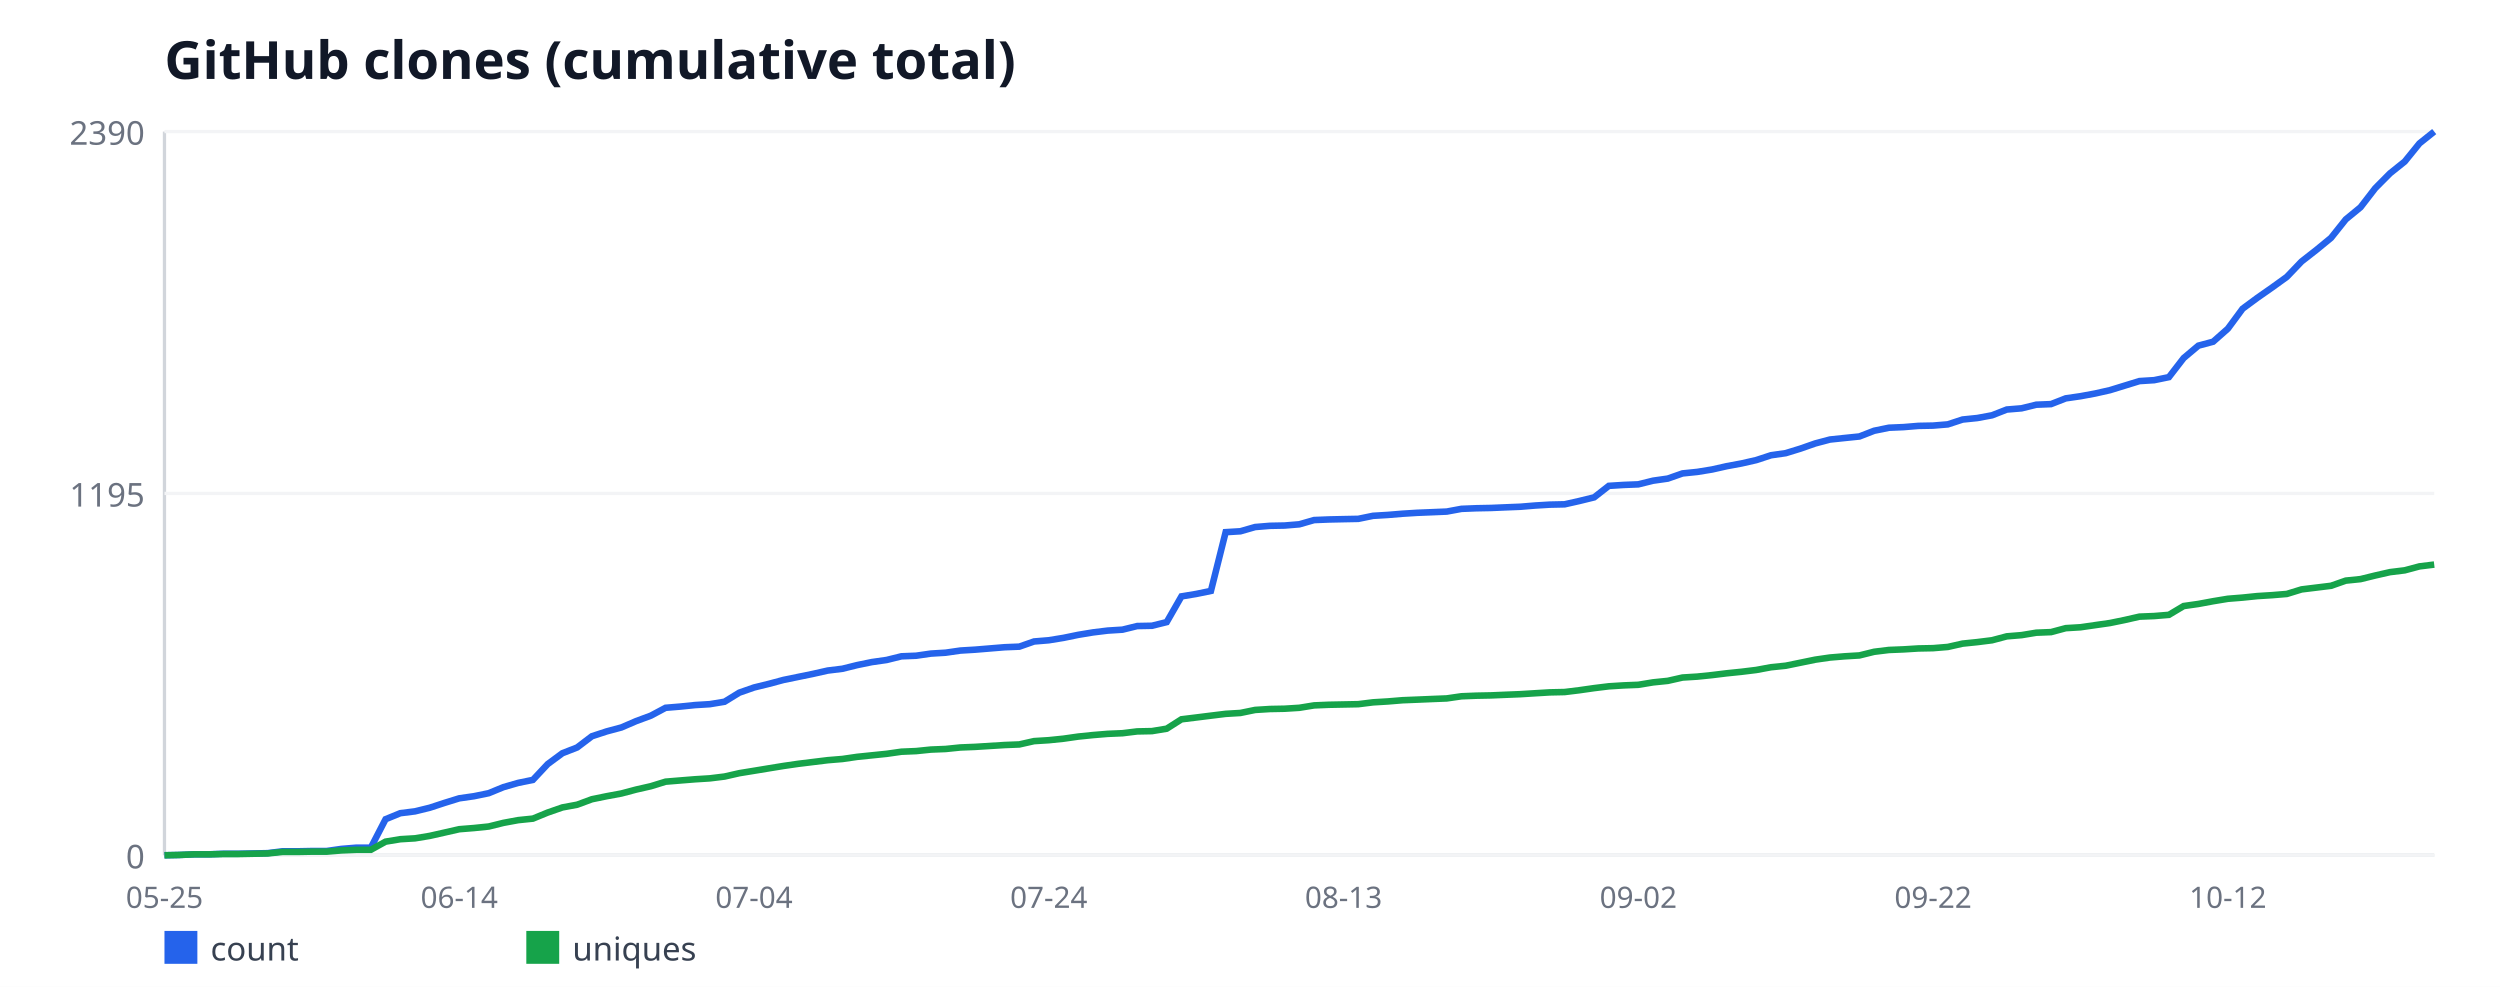
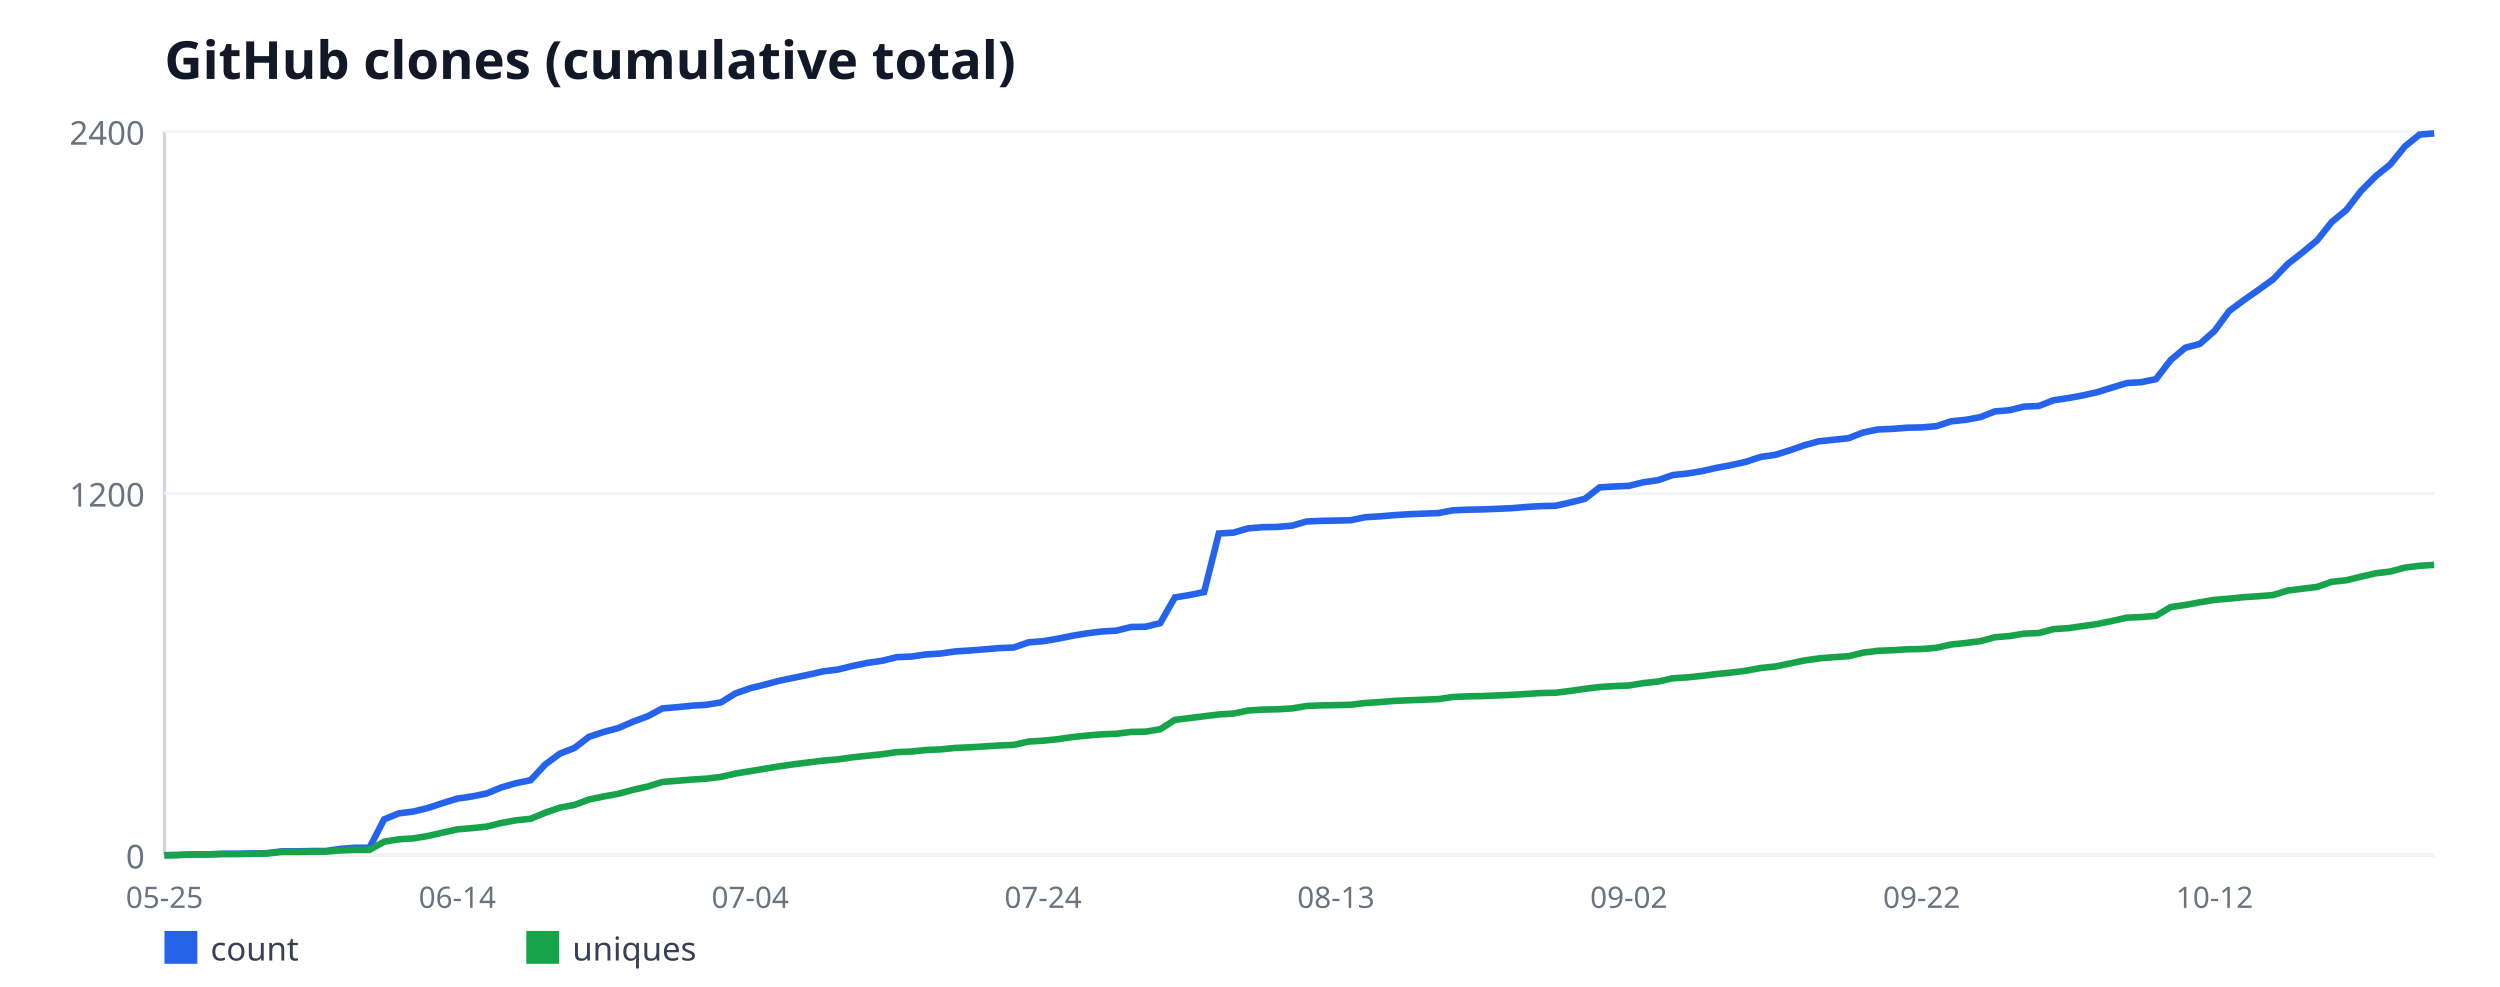
<svg xmlns="http://www.w3.org/2000/svg" width="760" height="300" viewBox="0 0 760 300" font-family="sans-serif">
  <rect width="760" height="300" fill="#ffffff" />
  <text x="50" y="24" font-size="16" font-weight="bold" fill="#111827">GitHub clones (cumulative total)</text>
  <line x1="50" y1="40" x2="50" y2="260" stroke="#d1d5db" stroke-width="1" />
  <line x1="50" y1="260" x2="740" y2="260" stroke="#d1d5db" stroke-width="1" />
  <line x1="50" y1="260" x2="740" y2="260" stroke="#f3f4f6" stroke-width="1" />
  <text x="44" y="264" font-size="10" fill="#6b7280" text-anchor="end">0</text>
  <line x1="50" y1="150" x2="740" y2="150" stroke="#f3f4f6" stroke-width="1" />
-   <text x="44" y="154" font-size="10" fill="#6b7280" text-anchor="end">1195</text>
+   <text x="44" y="154" font-size="10" fill="#6b7280" text-anchor="end">1200</text>
  <line x1="50" y1="40" x2="740" y2="40" stroke="#f3f4f6" stroke-width="1" />
-   <text x="44" y="44" font-size="10" fill="#6b7280" text-anchor="end">2390</text>
+   <text x="44" y="44" font-size="10" fill="#6b7280" text-anchor="end">2400</text>
  <text x="50" y="276" font-size="9" fill="#6b7280" text-anchor="middle">05-25</text>
-   <text x="139.61" y="276" font-size="9" fill="#6b7280" text-anchor="middle">06-14</text>
-   <text x="229.22" y="276" font-size="9" fill="#6b7280" text-anchor="middle">07-04</text>
-   <text x="318.83" y="276" font-size="9" fill="#6b7280" text-anchor="middle">07-24</text>
-   <text x="408.44" y="276" font-size="9" fill="#6b7280" text-anchor="middle">08-13</text>
-   <text x="498.05" y="276" font-size="9" fill="#6b7280" text-anchor="middle">09-02</text>
-   <text x="587.66" y="276" font-size="9" fill="#6b7280" text-anchor="middle">09-22</text>
-   <text x="677.27" y="276" font-size="9" fill="#6b7280" text-anchor="middle">10-12</text>
-   <polyline fill="none" stroke="#2563eb" stroke-width="2" points="50,260 54.48,259.91 58.96,259.72 63.44,259.72 67.92,259.54 72.4,259.54 76.88,259.45 81.36,259.36 85.84,258.8 90.32,258.8 94.81,258.71 99.29,258.71 103.77,258.07 108.25,257.7 112.73,257.7 117.21,249.05 121.69,247.21 126.17,246.65 130.65,245.55 135.13,244.08 139.61,242.69 144.09,242.05 148.57,241.13 153.05,239.29 157.53,238 162.01,237.08 166.49,232.29 170.97,228.98 175.45,227.23 179.94,223.82 184.42,222.35 188.9,221.15 193.38,219.22 197.86,217.56 202.34,215.17 206.82,214.8 211.3,214.34 215.78,214.07 220.26,213.33 224.74,210.57 229.22,209 233.7,207.9 238.18,206.7 242.66,205.78 247.14,204.86 251.62,203.85 256.1,203.3 260.58,202.19 265.06,201.27 269.55,200.63 274.03,199.52 278.51,199.34 282.99,198.69 287.47,198.42 291.95,197.77 296.43,197.5 300.91,197.13 305.39,196.76 309.87,196.58 314.35,195.01 318.83,194.64 323.31,193.91 327.79,192.99 332.27,192.25 336.75,191.7 341.23,191.42 345.71,190.32 350.19,190.23 354.68,189.12 359.16,181.3 363.64,180.56 368.12,179.64 372.6,161.78 377.08,161.51 381.56,160.22 386.04,159.85 390.52,159.76 395,159.39 399.48,158.1 403.96,157.92 408.44,157.82 412.92,157.73 417.4,156.81 421.88,156.54 426.36,156.17 430.84,155.89 435.32,155.71 439.81,155.52 444.29,154.69 448.77,154.51 453.25,154.42 457.73,154.23 462.21,154.05 466.69,153.68 471.17,153.41 475.65,153.31 480.13,152.3 484.61,151.2 489.09,147.7 493.57,147.42 498.05,147.24 502.53,146.13 507.01,145.49 511.49,143.92 515.97,143.46 520.45,142.73 524.94,141.72 529.42,140.89 533.9,139.87 538.38,138.4 542.86,137.76 547.34,136.38 551.82,134.81 556.3,133.62 560.78,133.15 565.26,132.69 569.74,130.95 574.22,130.03 578.7,129.84 583.18,129.47 587.66,129.38 592.14,129.01 596.62,127.54 601.1,127.08 605.58,126.25 610.06,124.5 614.55,124.13 619.03,123.03 623.51,122.85 627.99,121.1 632.47,120.45 636.95,119.62 641.43,118.61 645.91,117.23 650.39,115.85 654.87,115.57 659.35,114.65 663.83,108.85 668.31,105.08 672.79,103.88 677.27,99.92 681.75,93.85 686.23,90.54 690.71,87.41 695.19,84.18 699.68,79.49 704.16,75.99 708.64,72.31 713.12,66.69 717.6,63.01 722.08,57.21 726.56,52.7 731.04,49.11 735.52,43.59 740,40" />
+   <text x="139.03" y="276" font-size="9" fill="#6b7280" text-anchor="middle">06-14</text>
+   <text x="228.06" y="276" font-size="9" fill="#6b7280" text-anchor="middle">07-04</text>
+   <text x="317.1" y="276" font-size="9" fill="#6b7280" text-anchor="middle">07-24</text>
+   <text x="406.13" y="276" font-size="9" fill="#6b7280" text-anchor="middle">08-13</text>
+   <text x="495.16" y="276" font-size="9" fill="#6b7280" text-anchor="middle">09-02</text>
+   <text x="584.19" y="276" font-size="9" fill="#6b7280" text-anchor="middle">09-22</text>
+   <text x="673.23" y="276" font-size="9" fill="#6b7280" text-anchor="middle">10-12</text>
+   <polyline fill="none" stroke="#2563eb" stroke-width="2" points="50,260 54.45,259.91 58.9,259.73 63.35,259.73 67.81,259.54 72.26,259.54 76.71,259.45 81.16,259.36 85.61,258.81 90.06,258.81 94.52,258.72 98.97,258.72 103.42,258.07 107.87,257.71 112.32,257.71 116.77,249.09 121.23,247.26 125.68,246.71 130.13,245.61 134.58,244.14 139.03,242.77 143.48,242.12 147.94,241.21 152.39,239.38 156.84,238.09 161.29,237.18 165.74,232.41 170.19,229.11 174.65,227.37 179.1,223.97 183.55,222.51 188,221.32 192.45,219.39 196.9,217.74 201.35,215.36 205.81,214.99 210.26,214.53 214.71,214.26 219.16,213.53 223.61,210.78 228.06,209.22 232.52,208.12 236.97,206.93 241.42,206.01 245.87,205.09 250.32,204.08 254.77,203.53 259.23,202.43 263.68,201.52 268.13,200.88 272.58,199.78 277.03,199.59 281.48,198.95 285.94,198.68 290.39,198.03 294.84,197.76 299.29,197.39 303.74,197.03 308.19,196.84 312.65,195.28 317.1,194.92 321.55,194.18 326,193.27 330.45,192.53 334.9,191.98 339.35,191.71 343.81,190.61 348.26,190.52 352.71,189.42 357.16,181.62 361.61,180.89 366.06,179.97 370.52,162.19 374.97,161.92 379.42,160.63 383.87,160.27 388.32,160.18 392.77,159.81 397.23,158.53 401.68,158.34 406.13,158.25 410.58,158.16 415.03,157.24 419.48,156.97 423.94,156.6 428.39,156.32 432.84,156.14 437.29,155.96 441.74,155.13 446.19,154.95 450.65,154.86 455.1,154.68 459.55,154.49 464,154.12 468.45,153.85 472.9,153.76 477.35,152.75 481.81,151.65 486.26,148.17 490.71,147.89 495.16,147.71 499.61,146.61 504.06,145.97 508.52,144.41 512.97,143.95 517.42,143.22 521.87,142.21 526.32,141.38 530.77,140.38 535.23,138.91 539.68,138.27 544.13,136.89 548.58,135.33 553.03,134.14 557.48,133.68 561.94,133.22 566.39,131.48 570.84,130.57 575.29,130.38 579.74,130.02 584.19,129.93 588.65,129.56 593.1,128.09 597.55,127.63 602,126.81 606.45,125.07 610.9,124.7 615.35,123.6 619.81,123.42 624.26,121.68 628.71,121.03 633.16,120.21 637.61,119.2 642.06,117.82 646.52,116.45 650.97,116.18 655.42,115.26 659.87,109.48 664.32,105.72 668.77,104.53 673.23,100.59 677.68,94.54 682.13,91.24 686.58,88.12 691.03,84.92 695.48,80.24 699.94,76.76 704.39,73.09 708.84,67.5 713.29,63.83 717.74,58.06 722.19,53.57 726.65,49.99 731.1,44.49 735.55,40.92 740,40.55" />
  <rect x="50" y="283" width="10" height="10" fill="#2563eb" />
  <text x="64" y="292" font-size="10" fill="#374151">count</text>
-   <polyline fill="none" stroke="#16a34a" stroke-width="2" points="50,260 54.48,259.91 58.96,259.72 63.44,259.72 67.92,259.63 72.4,259.63 76.88,259.54 81.36,259.45 85.84,258.99 90.32,258.99 94.81,258.9 99.29,258.9 103.77,258.53 108.25,258.34 112.73,258.34 117.21,255.86 121.69,255.12 126.17,254.85 130.65,254.11 135.13,253.1 139.61,252.08 144.09,251.72 148.57,251.26 153.05,250.15 157.53,249.32 162.01,248.86 166.49,247.02 170.97,245.46 175.45,244.63 179.94,242.97 184.42,242.05 188.9,241.22 193.38,240.03 197.86,239.01 202.34,237.63 206.82,237.26 211.3,236.9 215.78,236.62 220.26,236.07 224.74,235.05 229.22,234.32 233.7,233.58 238.18,232.85 242.66,232.2 247.14,231.65 251.62,231.1 256.1,230.73 260.58,230.08 265.06,229.62 269.55,229.16 274.03,228.52 278.51,228.33 282.99,227.87 287.47,227.69 291.95,227.23 296.43,227.05 300.91,226.77 305.39,226.49 309.87,226.31 314.35,225.3 318.83,225.02 323.31,224.56 327.79,223.92 332.27,223.46 336.75,223.09 341.23,222.9 345.71,222.35 350.19,222.26 354.68,221.52 359.16,218.67 363.64,218.12 368.12,217.56 372.6,217.01 377.08,216.74 381.56,215.82 386.04,215.54 390.52,215.45 395,215.17 399.48,214.44 403.96,214.25 408.44,214.16 412.92,214.07 417.4,213.51 421.88,213.24 426.36,212.87 430.84,212.69 435.32,212.5 439.81,212.32 444.29,211.67 448.77,211.49 453.25,211.4 457.73,211.21 462.21,211.03 466.69,210.75 471.17,210.48 475.65,210.38 480.13,209.83 484.61,209.19 489.09,208.64 493.57,208.36 498.05,208.18 502.53,207.44 507.01,206.98 511.49,205.97 515.97,205.69 520.45,205.23 524.94,204.68 529.42,204.22 533.9,203.67 538.38,202.84 542.86,202.38 547.34,201.46 551.82,200.54 556.3,199.89 560.78,199.52 565.26,199.25 569.74,198.14 574.22,197.59 578.7,197.41 583.18,197.13 587.66,197.04 592.14,196.67 596.62,195.66 601.1,195.2 605.58,194.64 610.06,193.45 614.55,193.08 619.03,192.34 623.51,192.16 627.99,190.96 632.47,190.69 636.95,190.04 641.43,189.4 645.91,188.48 650.39,187.46 654.87,187.28 659.35,186.91 663.83,184.24 668.31,183.6 672.79,182.77 677.27,182.03 681.75,181.67 686.23,181.21 690.71,180.93 695.19,180.56 699.68,179.18 704.16,178.63 708.64,178.08 713.12,176.51 717.6,176.05 722.08,174.95 726.56,173.93 731.04,173.38 735.52,172.18 740,171.63" />
+   <polyline fill="none" stroke="#16a34a" stroke-width="2" points="50,260 54.45,259.91 58.9,259.73 63.35,259.73 67.81,259.63 72.26,259.63 76.71,259.54 81.16,259.45 85.61,258.99 90.06,258.99 94.52,258.9 98.97,258.9 103.42,258.53 107.87,258.35 112.32,258.35 116.77,255.88 121.23,255.14 125.68,254.87 130.13,254.13 134.58,253.12 139.03,252.12 143.48,251.75 147.94,251.29 152.39,250.19 156.84,249.37 161.29,248.91 165.74,247.07 170.19,245.52 174.65,244.69 179.1,243.04 183.55,242.12 188,241.3 192.45,240.11 196.9,239.1 201.35,237.72 205.81,237.36 210.26,236.99 214.71,236.72 219.16,236.17 223.61,235.16 228.06,234.43 232.52,233.69 236.97,232.96 241.42,232.32 245.87,231.77 250.32,231.22 254.77,230.85 259.23,230.21 263.68,229.75 268.13,229.29 272.58,228.65 277.03,228.47 281.48,228.01 285.94,227.82 290.39,227.37 294.84,227.18 299.29,226.91 303.74,226.63 308.19,226.45 312.65,225.44 317.1,225.17 321.55,224.71 326,224.07 330.45,223.61 334.9,223.24 339.35,223.06 343.81,222.51 348.26,222.42 352.71,221.68 357.16,218.84 361.61,218.29 366.06,217.74 370.52,217.19 374.97,216.92 379.42,216 383.87,215.72 388.32,215.63 392.77,215.36 397.23,214.62 401.68,214.44 406.13,214.35 410.58,214.26 415.03,213.71 419.48,213.43 423.94,213.07 428.39,212.88 432.84,212.7 437.29,212.52 441.74,211.88 446.19,211.69 450.65,211.6 455.1,211.42 459.55,211.23 464,210.96 468.45,210.68 472.9,210.59 477.35,210.04 481.81,209.4 486.26,208.85 490.71,208.57 495.16,208.39 499.61,207.66 504.06,207.2 508.52,206.19 512.97,205.92 517.42,205.46 521.87,204.91 526.32,204.45 530.77,203.9 535.23,203.07 539.68,202.62 544.13,201.7 548.58,200.78 553.03,200.14 557.48,199.78 561.94,199.5 566.39,198.4 570.84,197.85 575.29,197.67 579.74,197.39 584.19,197.3 588.65,196.93 593.1,195.93 597.55,195.47 602,194.92 606.45,193.72 610.9,193.36 615.35,192.62 619.81,192.44 624.26,191.25 628.71,190.97 633.16,190.33 637.61,189.69 642.06,188.78 646.52,187.77 650.97,187.58 655.42,187.22 659.87,184.56 664.32,183.92 668.77,183.09 673.23,182.36 677.68,181.99 682.13,181.53 686.58,181.26 691.03,180.89 695.48,179.52 699.94,178.97 704.39,178.42 708.84,176.86 713.29,176.4 717.74,175.3 722.19,174.29 726.65,173.74 731.1,172.55 735.55,172 740,171.72" />
  <rect x="160" y="283" width="10" height="10" fill="#16a34a" />
  <text x="174" y="292" font-size="10" fill="#374151">uniques</text>
</svg>
